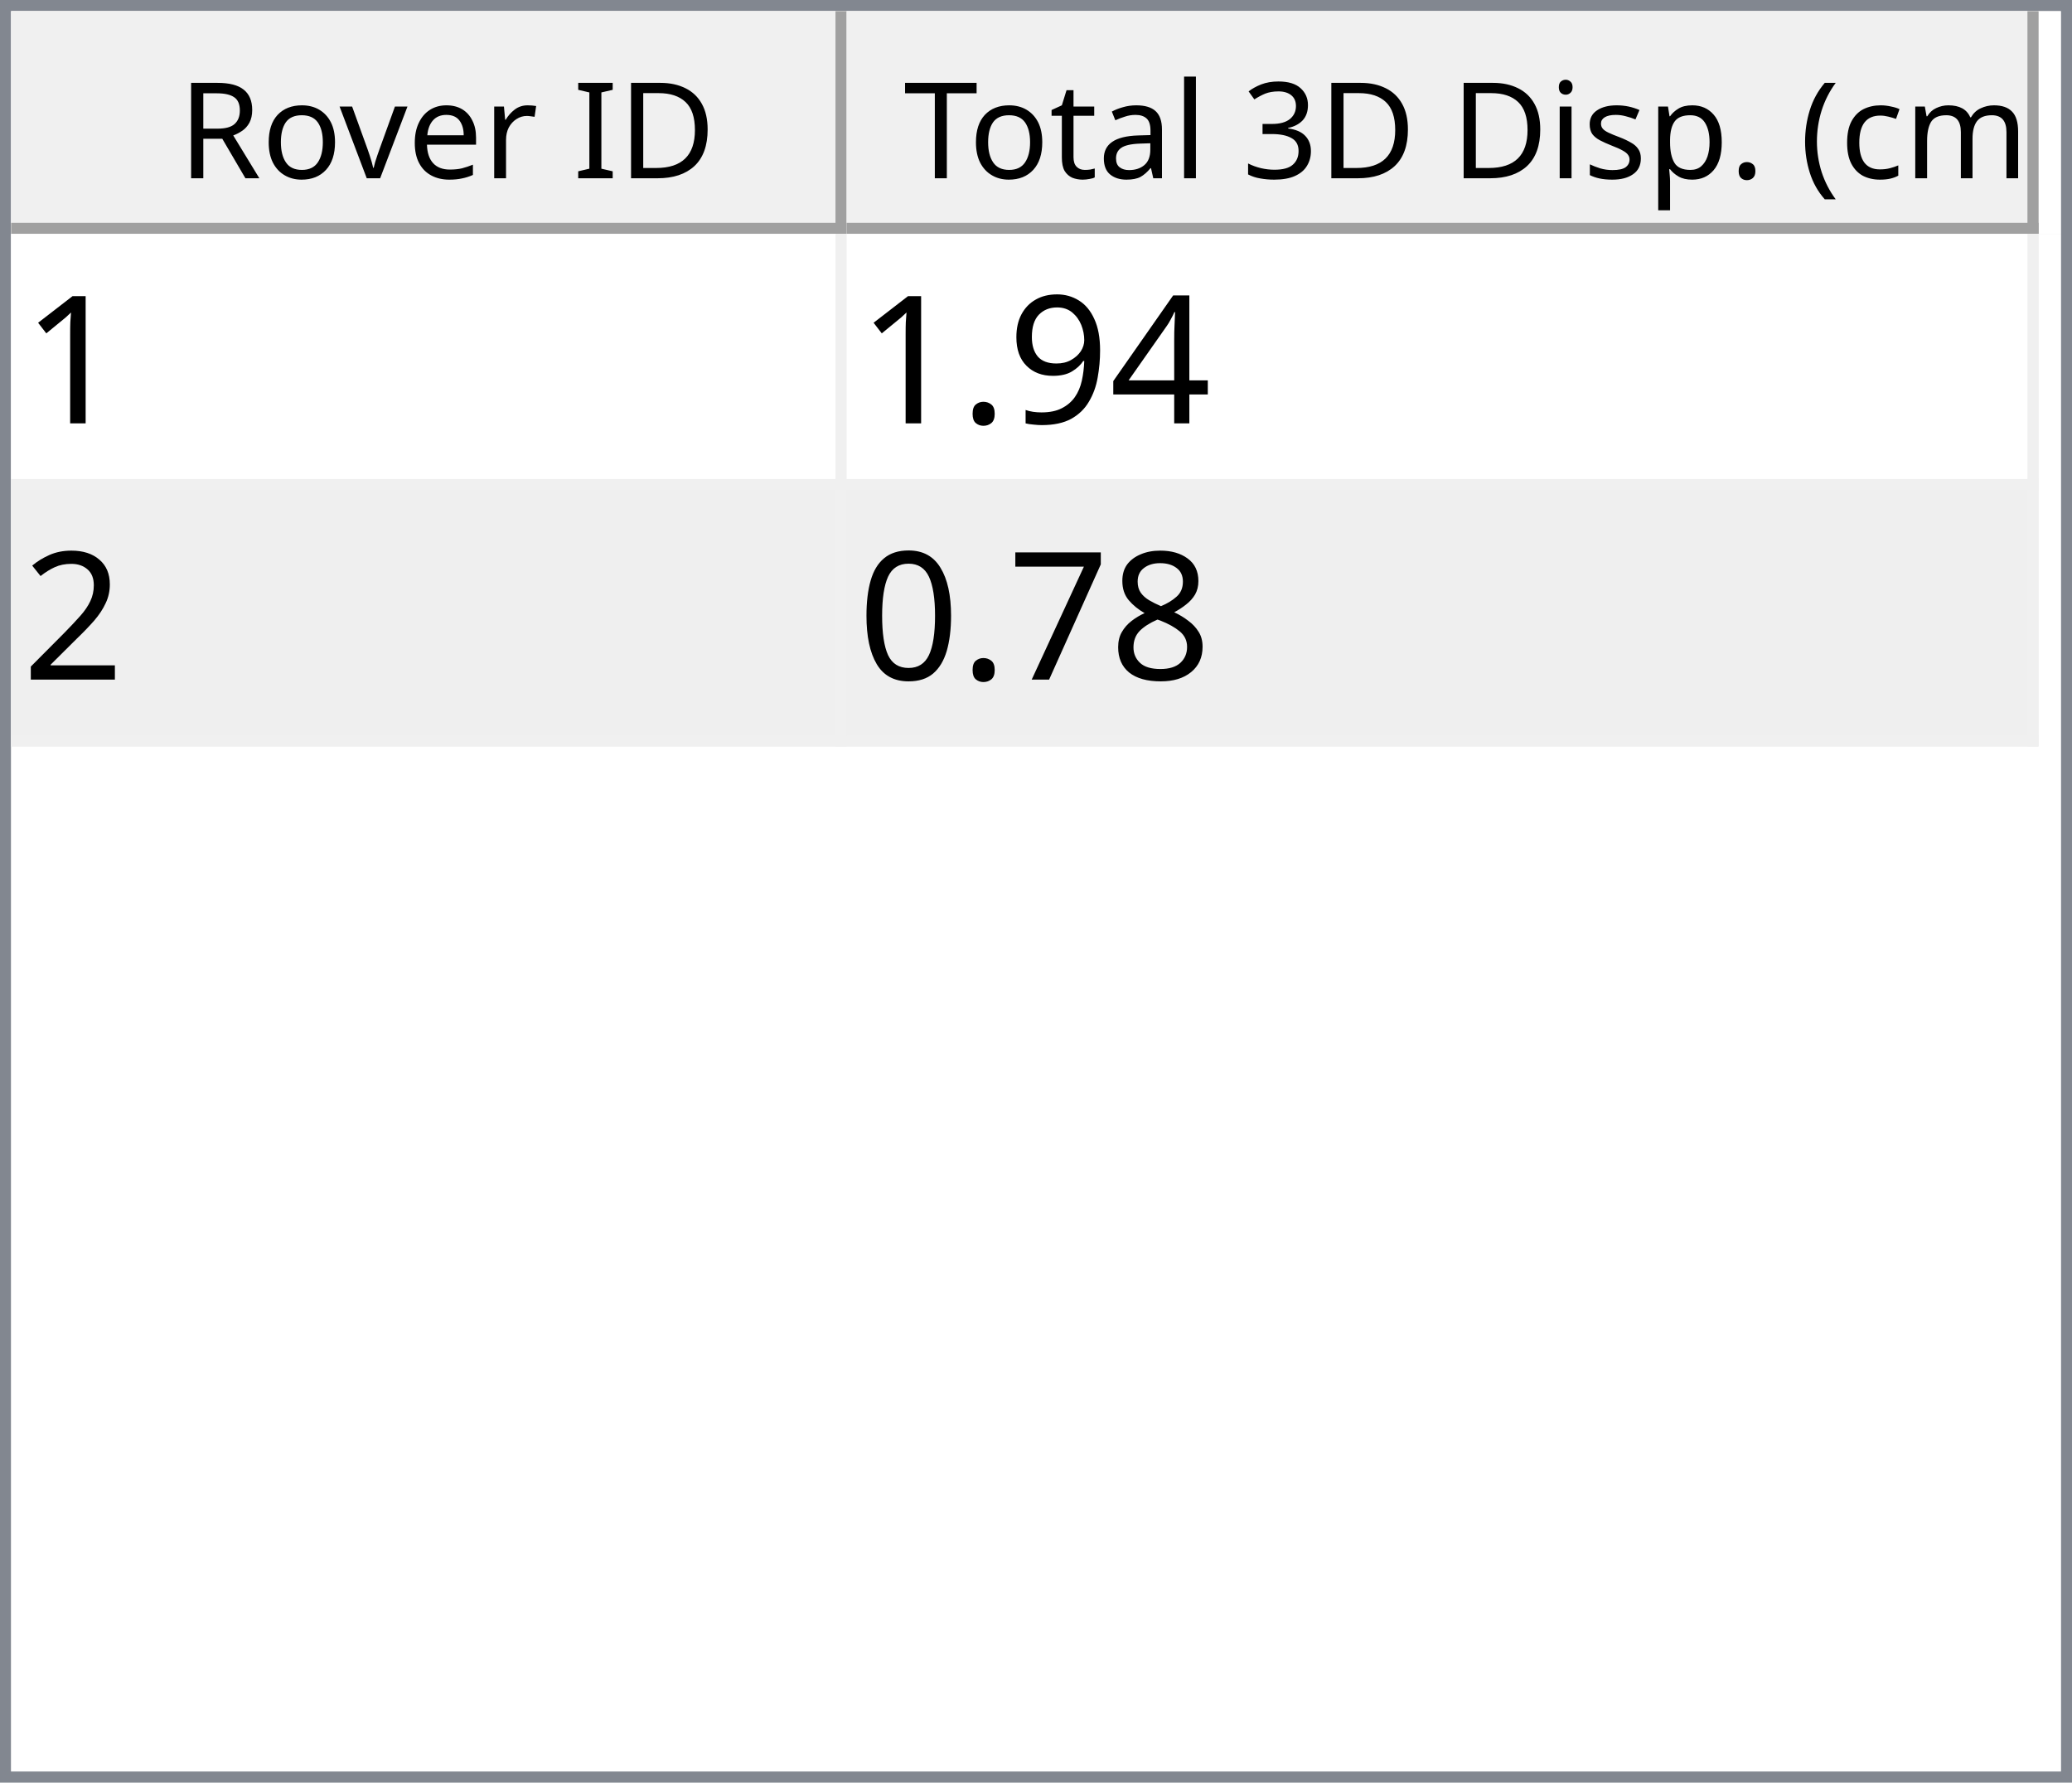
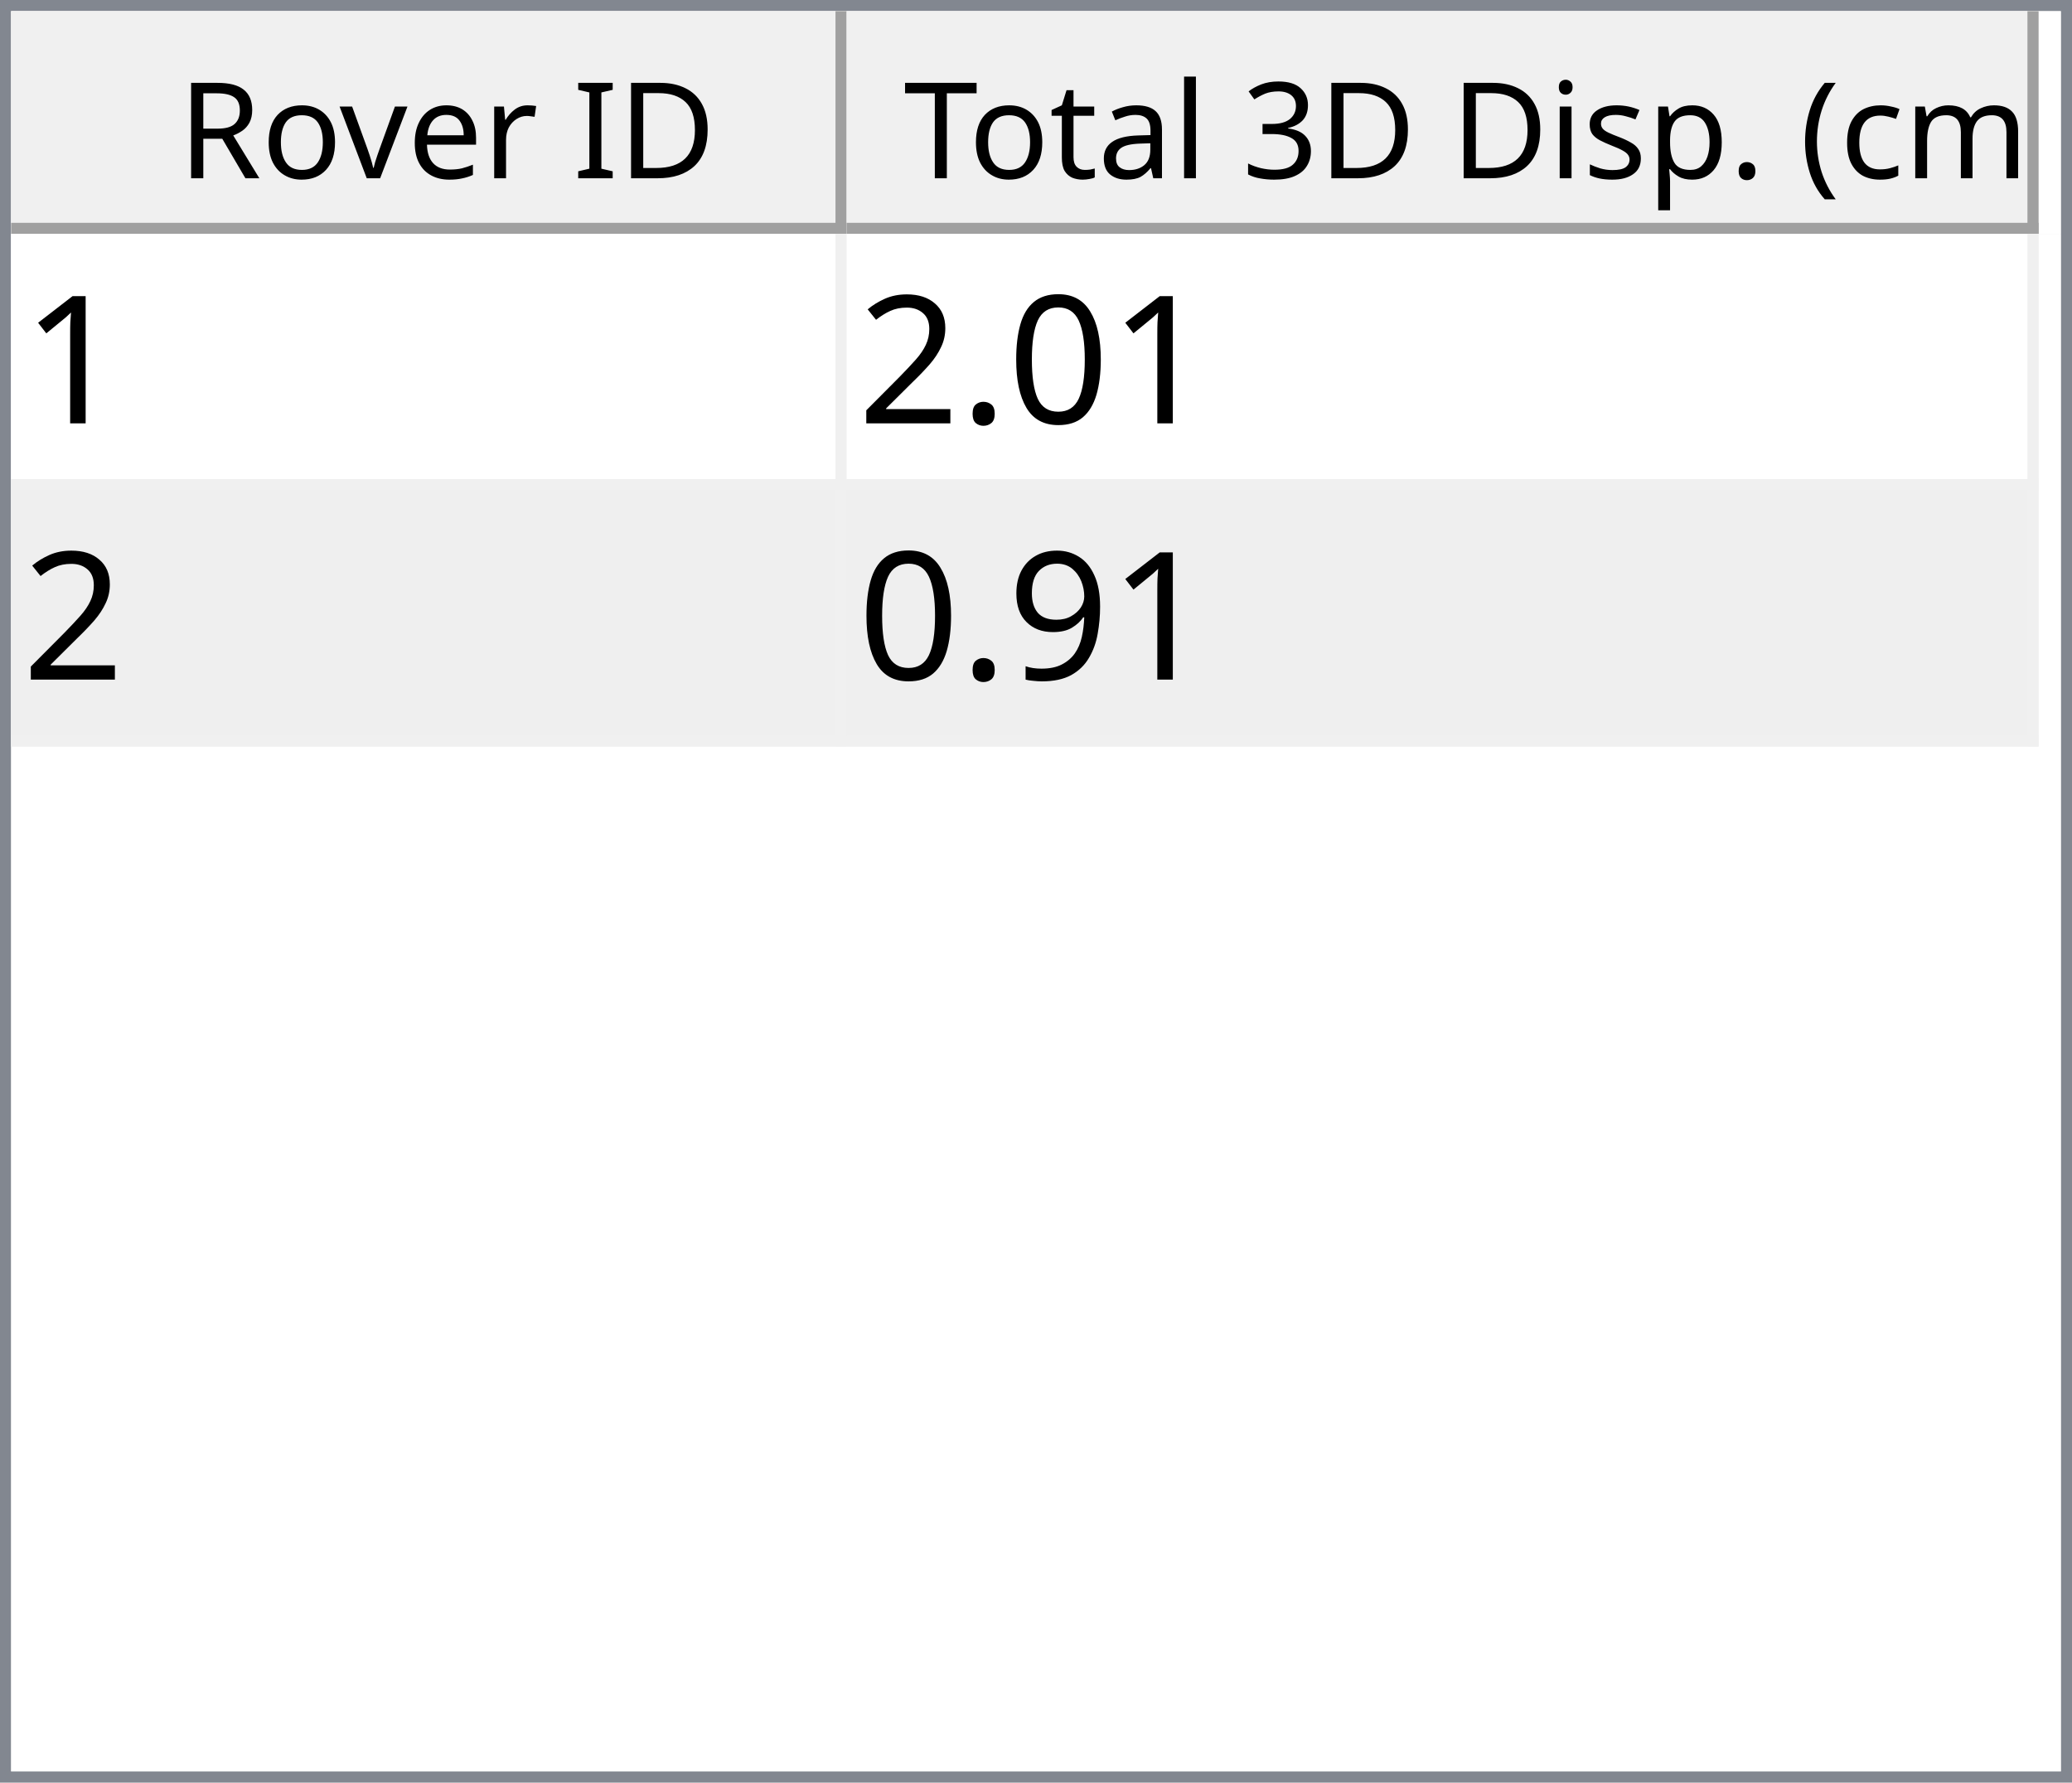
<svg xmlns="http://www.w3.org/2000/svg" style="fill-opacity:1; color-rendering:auto; color-interpolation:auto; text-rendering:auto; stroke:black; stroke-linecap:square; stroke-miterlimit:10; shape-rendering:auto; stroke-opacity:1; fill:black; stroke-dasharray:none; font-weight:normal; stroke-width:1; font-family:'Dialog'; font-style:normal; stroke-linejoin:miter; font-size:12px; stroke-dashoffset:0; image-rendering:auto;" width="186" height="160">
  <defs id="genericDefs" />
  <g>
    <defs id="defs1">
      <clipPath clipPathUnits="userSpaceOnUse" id="clipPath1">
        <path d="M0 0 L186 0 L186 160 L0 160 L0 0 Z" />
      </clipPath>
      <clipPath clipPathUnits="userSpaceOnUse" id="clipPath2">
        <path d="M0 0 L0 160 L186 160 L186 0 Z" />
      </clipPath>
      <clipPath clipPathUnits="userSpaceOnUse" id="clipPath3">
        <path d="M0 0 L0 20 L184 20 L184 0 Z" />
      </clipPath>
      <clipPath clipPathUnits="userSpaceOnUse" id="clipPath4">
        <path d="M0 0 L0 20 L75 20 L75 0 Z" />
      </clipPath>
      <clipPath clipPathUnits="userSpaceOnUse" id="clipPath5">
        <path d="M1 1 L1 19 L74 19 L74 1 Z" />
      </clipPath>
      <clipPath clipPathUnits="userSpaceOnUse" id="clipPath6">
        <path d="M0 0 L0 18 L73 18 L73 0 Z" />
      </clipPath>
      <clipPath clipPathUnits="userSpaceOnUse" id="clipPath7">
        <path d="M-0.5 -0.5 L-0.5 19.5 L74.5 19.5 L74.5 -0.5 Z" />
      </clipPath>
      <clipPath clipPathUnits="userSpaceOnUse" id="clipPath8">
        <path d="M0 0 L0 20 L107 20 L107 0 Z" />
      </clipPath>
      <clipPath clipPathUnits="userSpaceOnUse" id="clipPath9">
        <path d="M1 1 L1 19 L106 19 L106 1 Z" />
      </clipPath>
      <clipPath clipPathUnits="userSpaceOnUse" id="clipPath10">
        <path d="M0 0 L0 18 L105 18 L105 0 Z" />
      </clipPath>
      <clipPath clipPathUnits="userSpaceOnUse" id="clipPath11">
        <path d="M-0.5 -0.5 L-0.5 19.5 L106.5 19.5 L106.5 -0.5 Z" />
      </clipPath>
      <clipPath clipPathUnits="userSpaceOnUse" id="clipPath12">
        <path d="M0 0 L0 138 L184 138 L184 0 Z" />
      </clipPath>
      <clipPath clipPathUnits="userSpaceOnUse" id="clipPath13">
        <path d="M0 0 L0 46 L182 46 L182 0 Z" />
      </clipPath>
      <clipPath clipPathUnits="userSpaceOnUse" id="clipPath14">
        <path d="M-0.5 -0.5 L-0.5 45.5 L181.5 45.5 L181.5 -0.5 Z" />
      </clipPath>
      <clipPath clipPathUnits="userSpaceOnUse" id="clipPath15">
        <path d="M0 0 L0 22 L74 22 L74 0 Z" />
      </clipPath>
      <clipPath clipPathUnits="userSpaceOnUse" id="clipPath16">
        <path d="M0 0 L0 22 L106 22 L106 0 Z" />
      </clipPath>
      <font horiz-adv-x="64.551" id="font1">
        <font-face ascent="107.91" descent="25.098" units-per-em="100" style="font-style:normal; font-family:Segoe UI; font-weight:normal;" />
        <missing-glyph horiz-adv-x="64.551" d="M8.109 0 L8.109 68.266 L56.453 68.266 L56.453 0 L8.109 0 ZM15.328 7.234 L49.219 7.234 L49.219 61.031 L15.328 61.031 L15.328 7.234 Z" />
        <glyph unicode="D" horiz-adv-x="70.117" d="M9.188 0 L9.188 70.016 L28.516 70.016 Q65.531 70.016 65.531 35.891 Q65.531 19.672 55.25 9.836 Q44.969 0 27.734 0 L9.188 0 ZM17.391 62.594 L17.391 7.422 L27.828 7.422 Q41.609 7.422 49.273 14.797 Q56.938 22.172 56.938 35.688 Q56.938 62.594 28.328 62.594 L17.391 62.594 Z" />
        <glyph unicode="I" horiz-adv-x="26.611" d="M17.391 0 L9.188 0 L9.188 70.016 L17.391 70.016 L17.391 0 Z" />
        <glyph unicode=" " horiz-adv-x="27.393" d="" />
        <glyph unicode="r" horiz-adv-x="34.766" d="M34.188 41.891 Q32.078 43.5 28.125 43.5 Q23 43.5 19.555 38.672 Q16.109 33.844 16.109 25.484 L16.109 0 L8.109 0 L8.109 50 L16.109 50 L16.109 39.703 L16.312 39.703 Q18.016 44.969 21.531 47.922 Q25.047 50.875 29.391 50.875 Q32.516 50.875 34.188 50.203 L34.188 41.891 Z" />
        <glyph unicode="e" horiz-adv-x="52.295" d="M48.297 23 L12.984 23 Q13.188 14.656 17.484 10.109 Q21.781 5.562 29.297 5.562 Q37.75 5.562 44.828 11.141 L44.828 3.609 Q38.234 -1.172 27.391 -1.172 Q16.797 -1.172 10.742 5.641 Q4.688 12.453 4.688 24.812 Q4.688 36.469 11.305 43.82 Q17.922 51.172 27.734 51.172 Q37.547 51.172 42.922 44.828 Q48.297 38.484 48.297 27.203 L48.297 23 ZM40.094 29.781 Q40.047 36.719 36.75 40.578 Q33.453 44.438 27.594 44.438 Q21.922 44.438 17.969 40.383 Q14.016 36.328 13.094 29.781 L40.094 29.781 Z" />
        <glyph unicode="v" horiz-adv-x="47.9" d="M47.406 50 L27.484 0 L19.625 0 L0.688 50 L9.469 50 L22.172 13.672 Q23.578 9.672 23.922 6.688 L24.125 6.688 Q24.609 10.453 25.688 13.484 L38.969 50 L47.406 50 Z" />
        <glyph unicode="o" horiz-adv-x="58.594" d="M29 -1.172 Q17.922 -1.172 11.305 5.836 Q4.688 12.844 4.688 24.422 Q4.688 37.016 11.57 44.094 Q18.453 51.172 30.172 51.172 Q41.359 51.172 47.633 44.289 Q53.906 37.406 53.906 25.203 Q53.906 13.234 47.141 6.031 Q40.375 -1.172 29 -1.172 ZM29.594 44.438 Q21.875 44.438 17.383 39.188 Q12.891 33.938 12.891 24.703 Q12.891 15.828 17.43 10.695 Q21.969 5.562 29.594 5.562 Q37.359 5.562 41.531 10.594 Q45.703 15.625 45.703 24.906 Q45.703 34.281 41.531 39.359 Q37.359 44.438 29.594 44.438 Z" />
        <glyph unicode="R" horiz-adv-x="59.814" d="M59.375 0 L49.609 0 L37.891 19.625 Q36.281 22.359 34.766 24.289 Q33.25 26.219 31.664 27.438 Q30.078 28.656 28.25 29.219 Q26.422 29.781 24.125 29.781 L17.391 29.781 L17.391 0 L9.188 0 L9.188 70.016 L30.078 70.016 Q34.672 70.016 38.555 68.867 Q42.438 67.719 45.289 65.375 Q48.141 63.031 49.758 59.547 Q51.375 56.062 51.375 51.375 Q51.375 47.703 50.273 44.656 Q49.172 41.609 47.148 39.211 Q45.125 36.812 42.266 35.133 Q39.406 33.453 35.844 32.516 L35.844 32.328 Q37.594 31.547 38.891 30.547 Q40.188 29.547 41.359 28.18 Q42.531 26.812 43.68 25.078 Q44.828 23.344 46.234 21.047 L59.375 0 ZM17.391 62.594 L17.391 37.203 L28.516 37.203 Q31.594 37.203 34.203 38.133 Q36.812 39.062 38.719 40.797 Q40.625 42.531 41.703 45.047 Q42.781 47.562 42.781 50.688 Q42.781 56.297 39.141 59.445 Q35.5 62.594 28.609 62.594 L17.391 62.594 Z" />
        <glyph unicode=")" horiz-adv-x="30.176" d="M8.297 -15.922 L1.172 -15.922 Q16.406 2.344 16.406 26.812 Q16.406 51.469 1.078 70.016 L8.297 70.016 Q23.531 52.156 23.531 26.703 Q23.531 1.375 8.297 -15.922 Z" />
        <glyph unicode="m" horiz-adv-x="86.133" d="M79.109 0 L71.094 0 L71.094 28.719 Q71.094 37.016 68.531 40.727 Q65.969 44.438 59.906 44.438 Q54.781 44.438 51.195 39.75 Q47.609 35.062 47.609 28.516 L47.609 0 L39.594 0 L39.594 29.688 Q39.594 44.438 28.219 44.438 Q22.953 44.438 19.531 40.016 Q16.109 35.594 16.109 28.516 L16.109 0 L8.109 0 L8.109 50 L16.109 50 L16.109 42.094 L16.312 42.094 Q21.625 51.172 31.844 51.172 Q36.969 51.172 40.773 48.312 Q44.578 45.453 46 40.828 Q51.562 51.172 62.594 51.172 Q79.109 51.172 79.109 30.812 L79.109 0 Z" />
        <glyph unicode="c" horiz-adv-x="46.191" d="M42.188 2.297 Q36.422 -1.172 28.516 -1.172 Q17.828 -1.172 11.258 5.789 Q4.688 12.75 4.688 23.828 Q4.688 36.188 11.766 43.68 Q18.844 51.172 30.672 51.172 Q37.25 51.172 42.281 48.734 L42.281 40.531 Q36.719 44.438 30.375 44.438 Q22.703 44.438 17.797 38.945 Q12.891 33.453 12.891 24.516 Q12.891 15.719 17.508 10.641 Q22.125 5.562 29.891 5.562 Q36.422 5.562 42.188 9.906 L42.188 2.297 Z" />
        <glyph unicode="(" horiz-adv-x="30.176" d="M29.109 -15.922 L21.969 -15.922 Q6.844 1.375 6.844 26.703 Q6.844 52.156 21.969 70.016 L29.203 70.016 Q13.875 51.469 13.875 26.812 Q13.875 2.344 29.109 -15.922 Z" />
        <glyph unicode="." horiz-adv-x="21.68" d="M10.891 -1.078 Q8.641 -1.078 7.055 0.539 Q5.469 2.156 5.469 4.391 Q5.469 6.641 7.055 8.273 Q8.641 9.906 10.891 9.906 Q13.188 9.906 14.797 8.273 Q16.406 6.641 16.406 4.391 Q16.406 2.156 14.797 0.539 Q13.188 -1.078 10.891 -1.078 Z" />
        <glyph unicode="p" horiz-adv-x="58.789" d="M16.312 7.234 L16.109 7.234 L16.109 -23 L8.109 -23 L8.109 50 L16.109 50 L16.109 41.219 L16.312 41.219 Q22.219 51.172 33.594 51.172 Q43.266 51.172 48.688 44.461 Q54.109 37.75 54.109 26.469 Q54.109 13.922 48 6.375 Q41.891 -1.172 31.297 -1.172 Q21.578 -1.172 16.312 7.234 ZM16.109 27.391 L16.109 20.406 Q16.109 14.203 20.141 9.883 Q24.172 5.562 30.375 5.562 Q37.641 5.562 41.773 11.133 Q45.906 16.703 45.906 26.609 Q45.906 34.969 42.047 39.703 Q38.188 44.438 31.594 44.438 Q24.609 44.438 20.359 39.578 Q16.109 34.719 16.109 27.391 Z" />
        <glyph unicode="s" horiz-adv-x="42.432" d="M5.078 1.812 L5.078 10.406 Q11.625 5.562 19.484 5.562 Q30.031 5.562 30.031 12.594 Q30.031 14.594 29.125 15.992 Q28.219 17.391 26.68 18.461 Q25.141 19.531 23.07 20.383 Q21 21.234 18.609 22.172 Q15.281 23.484 12.766 24.828 Q10.25 26.172 8.57 27.859 Q6.891 29.547 6.031 31.695 Q5.172 33.844 5.172 36.719 Q5.172 40.234 6.789 42.945 Q8.406 45.656 11.086 47.484 Q13.766 49.312 17.211 50.242 Q20.656 51.172 24.312 51.172 Q30.812 51.172 35.938 48.922 L35.938 40.828 Q30.422 44.438 23.25 44.438 Q21 44.438 19.195 43.922 Q17.391 43.406 16.094 42.477 Q14.797 41.547 14.086 40.258 Q13.375 38.969 13.375 37.406 Q13.375 35.453 14.086 34.133 Q14.797 32.812 16.164 31.789 Q17.531 30.766 19.484 29.938 Q21.438 29.109 23.922 28.125 Q27.25 26.859 29.883 25.516 Q32.516 24.172 34.375 22.484 Q36.234 20.797 37.234 18.602 Q38.234 16.406 38.234 13.375 Q38.234 9.672 36.602 6.938 Q34.969 4.203 32.234 2.398 Q29.5 0.594 25.93 -0.289 Q22.359 -1.172 18.453 -1.172 Q10.75 -1.172 5.078 1.812 Z" />
        <glyph unicode="i" horiz-adv-x="24.219" d="M12.203 62.703 Q10.062 62.703 8.547 64.164 Q7.031 65.625 7.031 67.875 Q7.031 70.125 8.547 71.609 Q10.062 73.094 12.203 73.094 Q14.406 73.094 15.945 71.609 Q17.484 70.125 17.484 67.875 Q17.484 65.719 15.945 64.211 Q14.406 62.703 12.203 62.703 ZM16.109 0 L8.109 0 L8.109 50 L16.109 50 L16.109 0 Z" />
        <glyph unicode="3" horiz-adv-x="53.906" d="M46.531 19.828 Q46.531 15.094 44.75 11.211 Q42.969 7.328 39.719 4.57 Q36.469 1.812 31.93 0.297 Q27.391 -1.219 21.922 -1.219 Q11.922 -1.219 6 2.594 L6 11.188 Q13.094 5.609 22.219 5.609 Q25.875 5.609 28.828 6.539 Q31.781 7.469 33.906 9.227 Q36.031 10.984 37.18 13.477 Q38.328 15.969 38.328 19.094 Q38.328 32.812 18.797 32.812 L12.984 32.812 L12.984 39.594 L18.5 39.594 Q35.797 39.594 35.797 52.484 Q35.797 64.406 22.609 64.406 Q15.188 64.406 8.688 59.422 L8.688 67.188 Q15.375 71.188 24.609 71.188 Q29 71.188 32.57 69.969 Q36.141 68.75 38.68 66.555 Q41.219 64.359 42.609 61.281 Q44 58.203 44 54.5 Q44 40.672 30.031 36.719 L30.031 36.531 Q33.594 36.141 36.625 34.797 Q39.656 33.453 41.852 31.305 Q44.047 29.156 45.289 26.25 Q46.531 23.344 46.531 19.828 Z" />
        <glyph unicode="l" horiz-adv-x="24.219" d="M16.109 0 L8.109 0 L8.109 74.031 L16.109 74.031 L16.109 0 Z" />
        <glyph unicode="a" horiz-adv-x="50.879" d="M43.891 0 L35.891 0 L35.891 7.812 L35.688 7.812 Q30.469 -1.172 20.312 -1.172 Q12.844 -1.172 8.617 2.781 Q4.391 6.734 4.391 13.281 Q4.391 27.297 20.906 29.594 L35.891 31.688 Q35.891 44.438 25.594 44.438 Q16.547 44.438 9.281 38.281 L9.281 46.484 Q16.656 51.172 26.266 51.172 Q43.891 51.172 43.891 32.516 L43.891 0 ZM35.891 25.297 L23.828 23.641 Q18.266 22.859 15.43 20.875 Q12.594 18.891 12.594 13.875 Q12.594 10.203 15.211 7.883 Q17.828 5.562 22.172 5.562 Q28.125 5.562 32.008 9.742 Q35.891 13.922 35.891 20.312 L35.891 25.297 Z" />
        <glyph unicode="t" horiz-adv-x="33.887" d="M31.297 0.484 Q28.469 -1.078 23.828 -1.078 Q10.688 -1.078 10.688 13.578 L10.688 43.172 L2.094 43.172 L2.094 50 L10.688 50 L10.688 62.203 L18.703 64.797 L18.703 50 L31.297 50 L31.297 43.172 L18.703 43.172 L18.703 14.984 Q18.703 9.969 20.414 7.82 Q22.125 5.672 26.078 5.672 Q29.109 5.672 31.297 7.328 L31.297 0.484 Z" />
        <glyph unicode="T" horiz-adv-x="52.393" d="M50.594 62.594 L30.375 62.594 L30.375 0 L22.172 0 L22.172 62.594 L2 62.594 L2 70.016 L50.594 70.016 L50.594 62.594 Z" />
      </font>
      <font horiz-adv-x="75.0" id="font2">
        <font-face ascent="100.537" descent="21.973" units-per-em="100" style="font-style:normal; font-family:sans-serif; font-weight:normal;" />
        <missing-glyph horiz-adv-x="75.0" d="M12.5 0 L12.5 62.5 L62.5 62.5 L62.5 0 L12.5 0 ZM14.062 1.562 L60.938 1.562 L60.938 60.938 L14.062 60.938 L14.062 1.562 Z" />
        <glyph unicode="1" horiz-adv-x="55.615" d="M37.25 0 L28.469 0 L28.469 56 Q25.297 52.984 20.141 49.953 Q14.984 46.922 10.891 45.406 L10.891 53.906 Q18.266 57.375 23.781 62.305 Q29.297 67.234 31.594 71.875 L37.25 71.875 L37.25 0 Z" />
-         <glyph unicode="4" horiz-adv-x="55.615" d="M32.328 0 L32.328 17.141 L1.266 17.141 L1.266 25.203 L33.938 71.578 L41.109 71.578 L41.109 25.203 L50.781 25.203 L50.781 17.141 L41.109 17.141 L41.109 0 L32.328 0 ZM32.328 25.203 L32.328 57.469 L9.906 25.203 L32.328 25.203 Z" />
-         <glyph unicode="9" horiz-adv-x="55.615" d="M5.469 16.547 L13.922 17.328 Q14.984 11.375 18.016 8.688 Q21.047 6 25.781 6 Q29.828 6 32.883 7.859 Q35.938 9.719 37.891 12.82 Q39.844 15.922 41.164 21.195 Q42.484 26.469 42.484 31.938 Q42.484 32.516 42.438 33.688 Q39.797 29.5 35.234 26.883 Q30.672 24.266 25.344 24.266 Q16.453 24.266 10.305 30.711 Q4.156 37.156 4.156 47.703 Q4.156 58.594 10.578 65.234 Q17 71.875 26.656 71.875 Q33.641 71.875 39.43 68.117 Q45.219 64.359 48.219 57.398 Q51.219 50.438 51.219 37.25 Q51.219 23.531 48.242 15.406 Q45.266 7.281 39.383 3.031 Q33.5 -1.219 25.594 -1.219 Q17.188 -1.219 11.867 3.445 Q6.547 8.109 5.469 16.547 ZM41.453 48.141 Q41.453 55.719 37.43 60.156 Q33.406 64.594 27.734 64.594 Q21.875 64.594 17.531 59.812 Q13.188 55.031 13.188 47.406 Q13.188 40.578 17.312 36.305 Q21.438 32.031 27.484 32.031 Q33.594 32.031 37.523 36.305 Q41.453 40.578 41.453 48.141 Z" />
+         <glyph unicode="0" horiz-adv-x="55.615" d="M4.156 35.297 Q4.156 48 6.766 55.742 Q9.375 63.484 14.523 67.68 Q19.672 71.875 27.484 71.875 Q33.25 71.875 37.594 69.555 Q41.938 67.234 44.773 62.867 Q47.609 58.5 49.219 52.227 Q50.828 45.953 50.828 35.297 Q50.828 22.703 48.242 14.969 Q45.656 7.234 40.508 3.008 Q35.359 -1.219 27.484 -1.219 Q17.141 -1.219 11.234 6.203 Q4.156 15.141 4.156 35.297 ZM13.188 35.297 Q13.188 17.672 17.312 11.836 Q21.438 6 27.484 6 Q33.547 6 37.672 11.859 Q41.797 17.719 41.797 35.297 Q41.797 52.984 37.672 58.789 Q33.547 64.594 27.391 64.594 Q21.344 64.594 17.719 59.469 Q13.188 52.938 13.188 35.297 Z" />
        <glyph unicode="." horiz-adv-x="27.783" d="M9.078 0 L9.078 10.016 L19.094 10.016 L19.094 0 L9.078 0 Z" />
        <glyph unicode="2" horiz-adv-x="55.615" d="M50.344 8.453 L50.344 0 L3.031 0 Q2.938 3.172 4.047 6.109 Q5.859 10.938 9.836 15.625 Q13.812 20.312 21.344 26.469 Q33.016 36.031 37.117 41.625 Q41.219 47.219 41.219 52.203 Q41.219 57.422 37.477 61.008 Q33.734 64.594 27.734 64.594 Q21.391 64.594 17.578 60.789 Q13.766 56.984 13.719 50.25 L4.688 51.172 Q5.609 61.281 11.664 66.578 Q17.719 71.875 27.938 71.875 Q38.234 71.875 44.242 66.164 Q50.25 60.453 50.25 52 Q50.25 47.703 48.492 43.555 Q46.734 39.406 42.656 34.812 Q38.578 30.219 29.109 22.219 Q21.188 15.578 18.945 13.211 Q16.703 10.844 15.234 8.453 L50.344 8.453 Z" />
-         <glyph unicode="8" horiz-adv-x="55.615" d="M17.672 38.812 Q12.203 40.828 9.57 44.539 Q6.938 48.25 6.938 53.422 Q6.938 61.234 12.555 66.555 Q18.172 71.875 27.484 71.875 Q36.859 71.875 42.578 66.43 Q48.297 60.984 48.297 53.172 Q48.297 48.188 45.68 44.508 Q43.062 40.828 37.75 38.812 Q44.344 36.672 47.781 31.883 Q51.219 27.094 51.219 20.453 Q51.219 11.281 44.727 5.031 Q38.234 -1.219 27.641 -1.219 Q17.047 -1.219 10.547 5.055 Q4.047 11.328 4.047 20.703 Q4.047 27.688 7.594 32.398 Q11.141 37.109 17.672 38.812 ZM15.922 53.719 Q15.922 48.641 19.195 45.414 Q22.469 42.188 27.688 42.188 Q32.766 42.188 36.016 45.383 Q39.266 48.578 39.266 53.219 Q39.266 58.062 35.914 61.359 Q32.562 64.656 27.594 64.656 Q22.562 64.656 19.242 61.43 Q15.922 58.203 15.922 53.719 ZM13.094 20.656 Q13.094 16.891 14.875 13.375 Q16.656 9.859 20.172 7.93 Q23.688 6 27.734 6 Q34.031 6 38.133 10.055 Q42.234 14.109 42.234 20.359 Q42.234 26.703 38.016 30.859 Q33.797 35.016 27.438 35.016 Q21.234 35.016 17.164 30.914 Q13.094 26.812 13.094 20.656 Z" />
-         <glyph unicode="7" horiz-adv-x="55.615" d="M4.734 62.203 L4.734 70.656 L51.078 70.656 L51.078 63.812 Q44.234 56.547 37.523 44.484 Q30.812 32.422 27.156 19.672 Q24.516 10.688 23.781 0 L14.75 0 Q14.891 8.453 18.062 20.414 Q21.234 32.375 27.172 43.484 Q33.109 54.594 39.797 62.203 L4.734 62.203 Z" />
-         <glyph unicode="0" horiz-adv-x="55.615" d="M4.156 35.297 Q4.156 48 6.766 55.742 Q9.375 63.484 14.523 67.68 Q19.672 71.875 27.484 71.875 Q33.25 71.875 37.594 69.555 Q41.938 67.234 44.773 62.867 Q47.609 58.5 49.219 52.227 Q50.828 45.953 50.828 35.297 Q50.828 22.703 48.242 14.969 Q45.656 7.234 40.508 3.008 Q35.359 -1.219 27.484 -1.219 Q17.141 -1.219 11.234 6.203 Q4.156 15.141 4.156 35.297 ZM13.188 35.297 Q13.188 17.672 17.312 11.836 Q21.438 6 27.484 6 Q33.547 6 37.672 11.859 Q41.797 17.719 41.797 35.297 Q41.797 52.984 37.672 58.789 Q33.547 64.594 27.391 64.594 Q21.344 64.594 17.719 59.469 Q13.188 52.938 13.188 35.297 Z" />
+         <glyph unicode="9" horiz-adv-x="55.615" d="M5.469 16.547 L13.922 17.328 Q14.984 11.375 18.016 8.688 Q21.047 6 25.781 6 Q29.828 6 32.883 7.859 Q35.938 9.719 37.891 12.82 Q39.844 15.922 41.164 21.195 Q42.484 26.469 42.484 31.938 Q42.484 32.516 42.438 33.688 Q39.797 29.5 35.234 26.883 Q30.672 24.266 25.344 24.266 Q16.453 24.266 10.305 30.711 Q4.156 37.156 4.156 47.703 Q4.156 58.594 10.578 65.234 Q17 71.875 26.656 71.875 Q33.641 71.875 39.43 68.117 Q45.219 64.359 48.219 57.398 Q51.219 50.438 51.219 37.25 Q51.219 23.531 48.242 15.406 Q45.266 7.281 39.383 3.031 Q33.5 -1.219 25.594 -1.219 Q17.188 -1.219 11.867 3.445 Q6.547 8.109 5.469 16.547 ZM41.453 48.141 Q41.453 55.719 37.43 60.156 Q33.406 64.594 27.734 64.594 Q21.875 64.594 17.531 59.812 Q13.188 55.031 13.188 47.406 Q13.188 40.578 17.312 36.305 Q21.438 32.031 27.484 32.031 Q33.594 32.031 37.523 36.305 Q41.453 40.578 41.453 48.141 Z" />
      </font>
    </defs>
    <g style="fill:white; stroke:white;">
      <rect x="0" y="0" width="186" style="clip-path:url(#clipPath1); stroke:none;" height="160" />
    </g>
    <g style="fill:white; text-rendering:optimizeSpeed; color-rendering:optimizeSpeed; image-rendering:optimizeSpeed; shape-rendering:crispEdges; stroke:white; color-interpolation:sRGB;">
      <rect x="0" width="186" height="160" y="0" style="stroke:none;" />
      <path style="stroke:none;" d="M0 160 L186 160 L186 0 L0 0 Z" />
    </g>
    <g style="fill:rgb(240,240,240); font-family:'Segoe UI'; stroke:rgb(240,240,240);">
      <rect x="0" y="0" width="186" style="clip-path:url(#clipPath2); stroke:none;" height="160" />
    </g>
    <g style="fill:rgb(130,135,144); font-family:'Segoe UI'; stroke:rgb(130,135,144);">
      <path d="M0 0 L186 0 L186 160 L0 160 L0 0 ZM1 1 L185 1 L185 159 L1 159 L1 1 Z" style="fill-rule:evenodd; clip-path:url(#clipPath2); stroke:none;" />
    </g>
    <g style="fill:white; font-family:'Segoe UI'; stroke:white;" transform="translate(1,1)">
      <rect x="0" y="0" width="184" style="clip-path:url(#clipPath3); stroke:none;" height="20" />
    </g>
    <g style="fill:rgb(240,240,240); font-family:'Segoe UI'; stroke:rgb(240,240,240);" transform="translate(1,1)">
      <rect x="0" y="0" width="75" style="clip-path:url(#clipPath4); stroke:none;" height="20" />
    </g>
    <g style="font-family:'Segoe UI';" transform="translate(2,2)">
      <text x="14" xml:space="preserve" y="14" style="clip-path:url(#clipPath6); stroke:none;">Rover ID</text>
    </g>
    <g style="fill:rgb(160,160,160); font-family:'Segoe UI'; stroke:rgb(160,160,160); stroke-linejoin:bevel;" transform="translate(1.5,1.5)">
      <line x1="74" x2="74" y1="0" style="fill:none; clip-path:url(#clipPath7);" y2="19" />
    </g>
    <g style="fill:rgb(160,160,160); font-family:'Segoe UI'; stroke:rgb(160,160,160); stroke-linejoin:bevel;" transform="matrix(1,0,0,1,1,1) translate(0.5,0.5)">
      <line x1="0" x2="74" y1="19" style="fill:none; clip-path:url(#clipPath7);" y2="19" />
    </g>
    <g style="fill:rgb(240,240,240); font-family:'Segoe UI'; stroke:rgb(240,240,240);" transform="translate(76,1)">
      <rect x="0" y="0" width="107" style="clip-path:url(#clipPath8); stroke:none;" height="20" />
    </g>
    <g style="font-family:'Segoe UI';" transform="translate(77,2)">
      <text x="1" xml:space="preserve" y="14" style="clip-path:url(#clipPath10); stroke:none;"> Total 3D Disp. (cm)</text>
    </g>
    <g style="fill:rgb(160,160,160); font-family:'Segoe UI'; stroke:rgb(160,160,160); stroke-linejoin:bevel;" transform="translate(76.5,1.5)">
      <line x1="106" x2="106" y1="0" style="fill:none; clip-path:url(#clipPath11);" y2="19" />
    </g>
    <g style="fill:rgb(160,160,160); font-family:'Segoe UI'; stroke:rgb(160,160,160); stroke-linejoin:bevel;" transform="matrix(1,0,0,1,76,1) translate(0.5,0.5)">
      <line x1="0" x2="106" y1="19" style="fill:none; clip-path:url(#clipPath11);" y2="19" />
    </g>
    <g style="fill:white; font-family:'Segoe UI'; stroke:white;" transform="translate(1,21)">
      <rect x="0" y="0" width="184" style="clip-path:url(#clipPath12); stroke:none;" height="138" />
    </g>
    <g style="fill:rgb(240,240,240); font-size:16px; font-family:sans-serif; stroke:rgb(240,240,240);" transform="translate(1,21)">
      <rect x="0" y="0" width="182" style="clip-path:url(#clipPath13); stroke:none;" height="46" />
      <line transform="translate(0.5,0.5)" x1="0" x2="181" y1="22" style="clip-path:url(#clipPath14); fill:none; stroke-linejoin:bevel;" y2="22" />
    </g>
    <g transform="matrix(1,0,0,1,1,21) translate(0.5,0.5)" style="fill:rgb(240,240,240); font-size:16px; font-family:sans-serif; stroke:rgb(240,240,240); stroke-linejoin:bevel;">
      <line x1="0" x2="181" y1="45" style="fill:none; clip-path:url(#clipPath14);" y2="45" />
    </g>
    <g transform="matrix(1,0,0,1,1,21) translate(0.5,0.5)" style="fill:rgb(240,240,240); font-size:16px; font-family:sans-serif; stroke:rgb(240,240,240); stroke-linejoin:bevel;">
      <line x1="74" x2="74" y1="0" style="fill:none; clip-path:url(#clipPath14);" y2="45" />
    </g>
    <g transform="matrix(1,0,0,1,1,21) translate(0.5,0.5)" style="fill:rgb(240,240,240); font-size:16px; font-family:sans-serif; stroke:rgb(240,240,240); stroke-linejoin:bevel;">
      <line x1="181" x2="181" y1="0" style="fill:none; clip-path:url(#clipPath14);" y2="45" />
    </g>
    <g style="fill:white; font-size:16px; font-family:sans-serif; stroke:white;" transform="matrix(1,0,0,1,1,21)">
      <rect x="0" y="0" width="74" style="clip-path:url(#clipPath15); stroke:none;" height="22" />
      <text x="1" y="17" style="fill:black; clip-path:url(#clipPath15); stroke:none;" xml:space="preserve">1</text>
    </g>
    <g style="fill:white; font-size:16px; font-family:sans-serif; stroke:white;" transform="matrix(1,0,0,1,1,21) translate(75,0)">
      <rect x="0" y="0" width="106" style="clip-path:url(#clipPath16); stroke:none;" height="22" />
-       <text x="1" y="17" style="fill:black; clip-path:url(#clipPath16); stroke:none;" xml:space="preserve">1.94</text>
+       <text x="1" y="17" style="fill:black; clip-path:url(#clipPath16); stroke:none;" xml:space="preserve">2.01</text>
    </g>
    <g style="fill:rgb(239,239,239); font-size:16px; font-family:sans-serif; stroke:rgb(239,239,239);" transform="matrix(1,0,0,1,1,21) translate(0,23)">
      <rect x="0" y="0" width="74" style="clip-path:url(#clipPath15); stroke:none;" height="22" />
      <text x="1" y="17" style="fill:black; clip-path:url(#clipPath15); stroke:none;" xml:space="preserve">2</text>
    </g>
    <g style="fill:rgb(239,239,239); font-size:16px; font-family:sans-serif; stroke:rgb(239,239,239);" transform="matrix(1,0,0,1,1,21) translate(75,23)">
      <rect x="0" y="0" width="106" style="clip-path:url(#clipPath16); stroke:none;" height="22" />
-       <text x="1" y="17" style="fill:black; clip-path:url(#clipPath16); stroke:none;" xml:space="preserve">0.78</text>
+       <text x="1" y="17" style="fill:black; clip-path:url(#clipPath16); stroke:none;" xml:space="preserve">0.91</text>
    </g>
  </g>
</svg>
